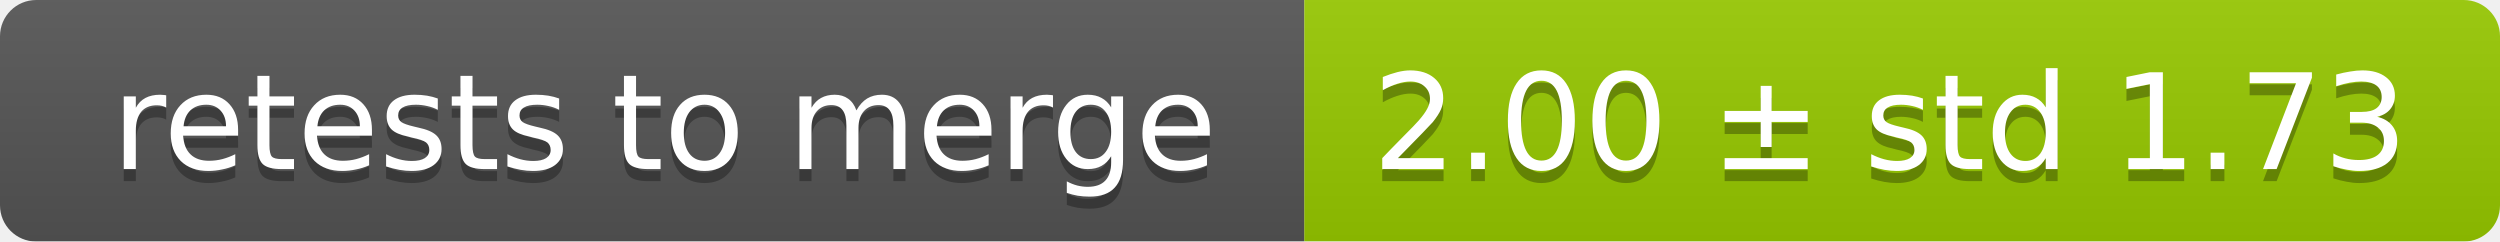
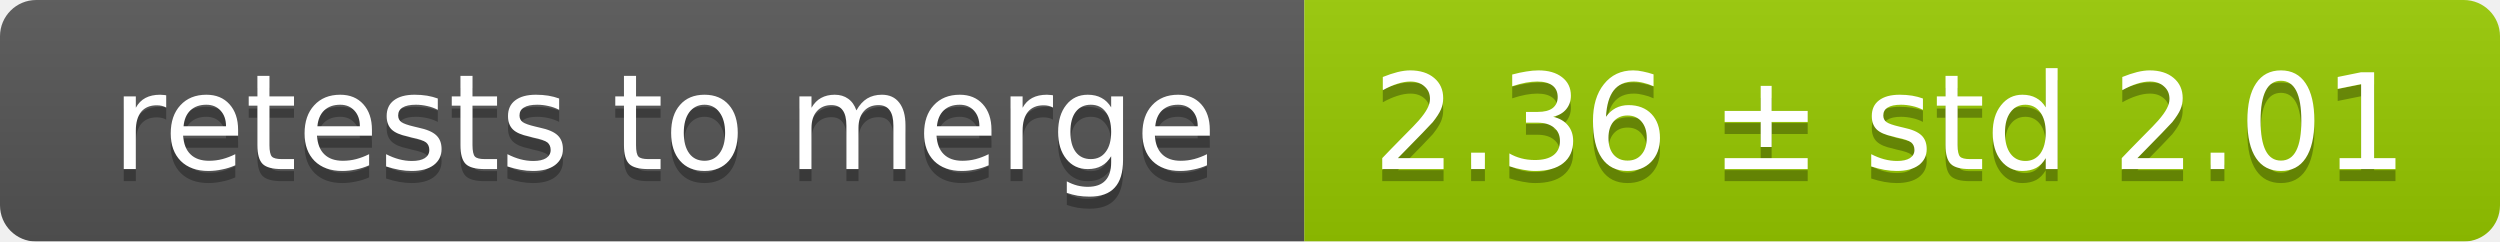
<svg xmlns="http://www.w3.org/2000/svg" width="207" height="20">
  <linearGradient id="smooth" x2="0" y2="100%">
    <stop offset="0" stop-color="#bbb" stop-opacity=".1" />
    <stop offset="1" stop-opacity=".1" />
  </linearGradient>
  <mask id="round">
    <rect width="207" height="20" rx="3" fill="#fff" />
  </mask>
  <g mask="url(#round)">
    <rect width="108" height="20" fill="#555" />
    <rect x="108" width="99" height="20" fill="#97ca00" />
    <rect width="207" height="20" fill="url(#smooth)" />
  </g>
  <g fill="#fff" text-anchor="middle" font-family="DejaVu Sans,Verdana,Geneva,sans-serif" font-size="11">
    <text x="55" y="15" fill="#010101" fill-opacity=".3">retests to merge</text>
    <text x="55" y="14">retests to merge</text>
-     <text x="156.5" y="15" fill="#010101" fill-opacity=".3">2.00 ± std 1.73</text>
-     <text x="156.5" y="14">2.00 ± std 1.73</text>
+     <text x="156.5" y="15" fill="#010101" fill-opacity=".3">2.36 ± std 2.01</text>
+     <text x="156.5" y="14">2.36 ± std 2.01</text>
  </g>
</svg>
